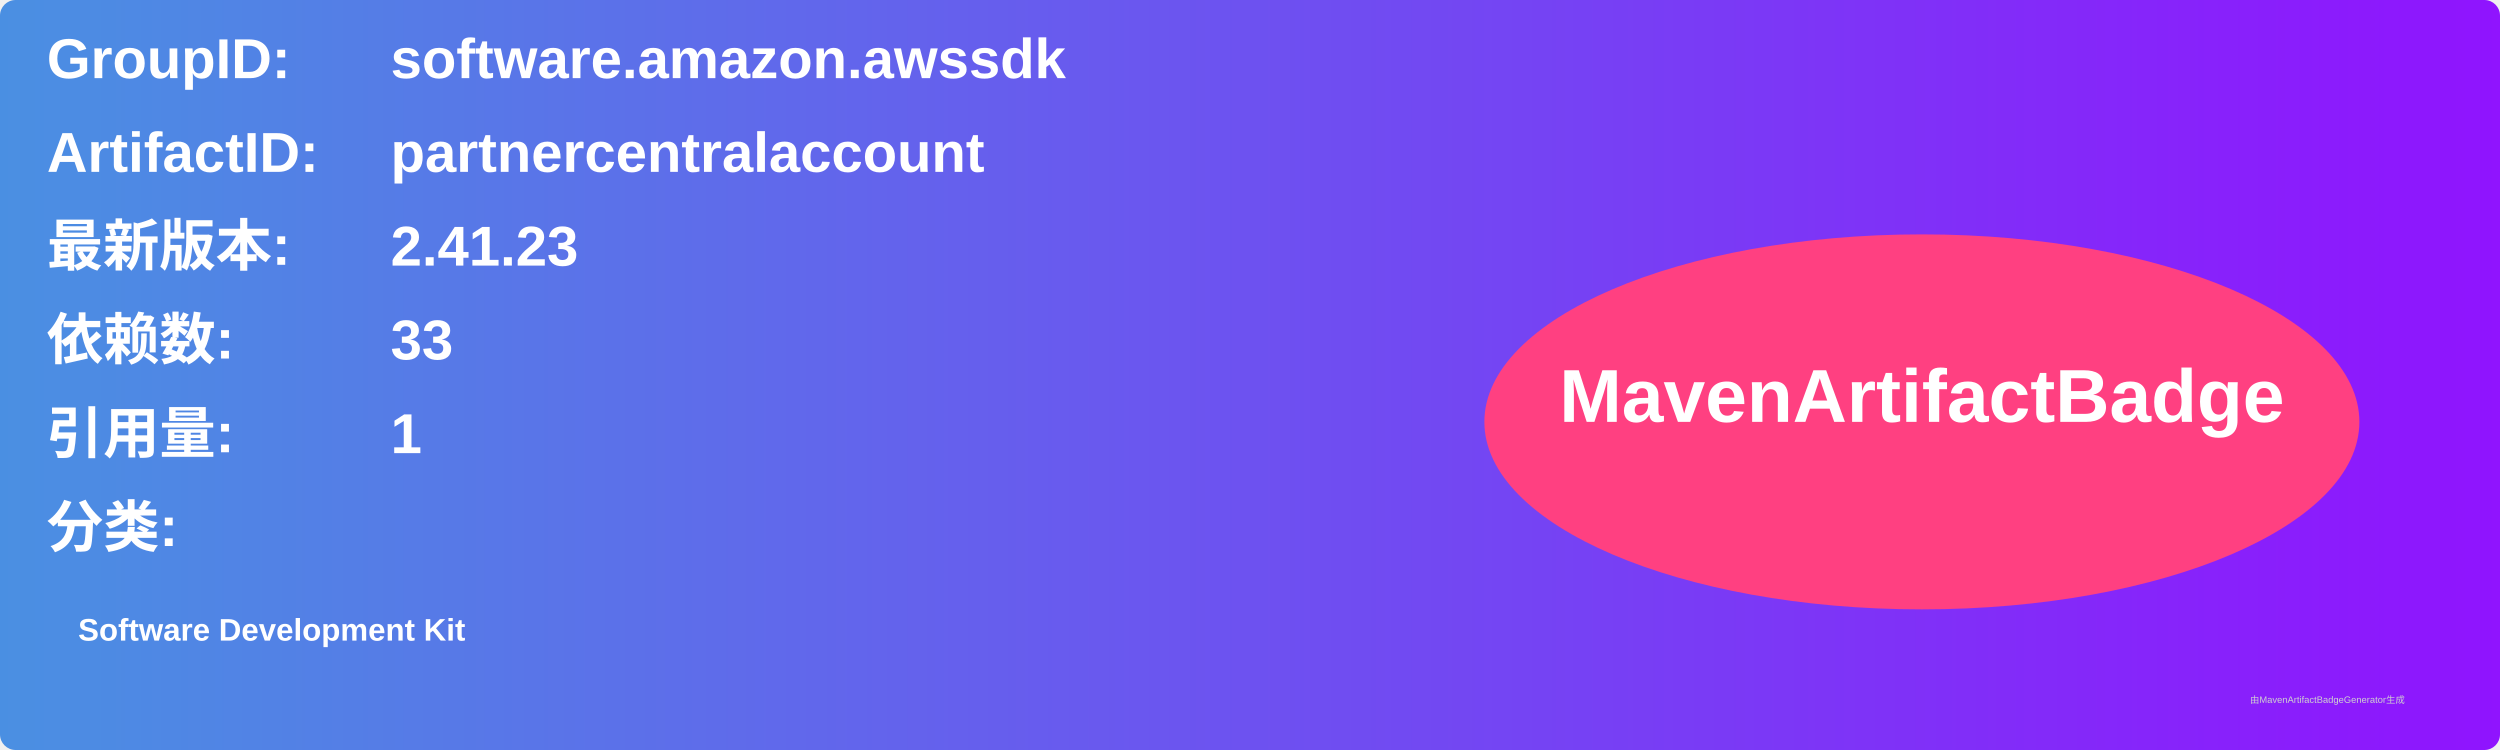
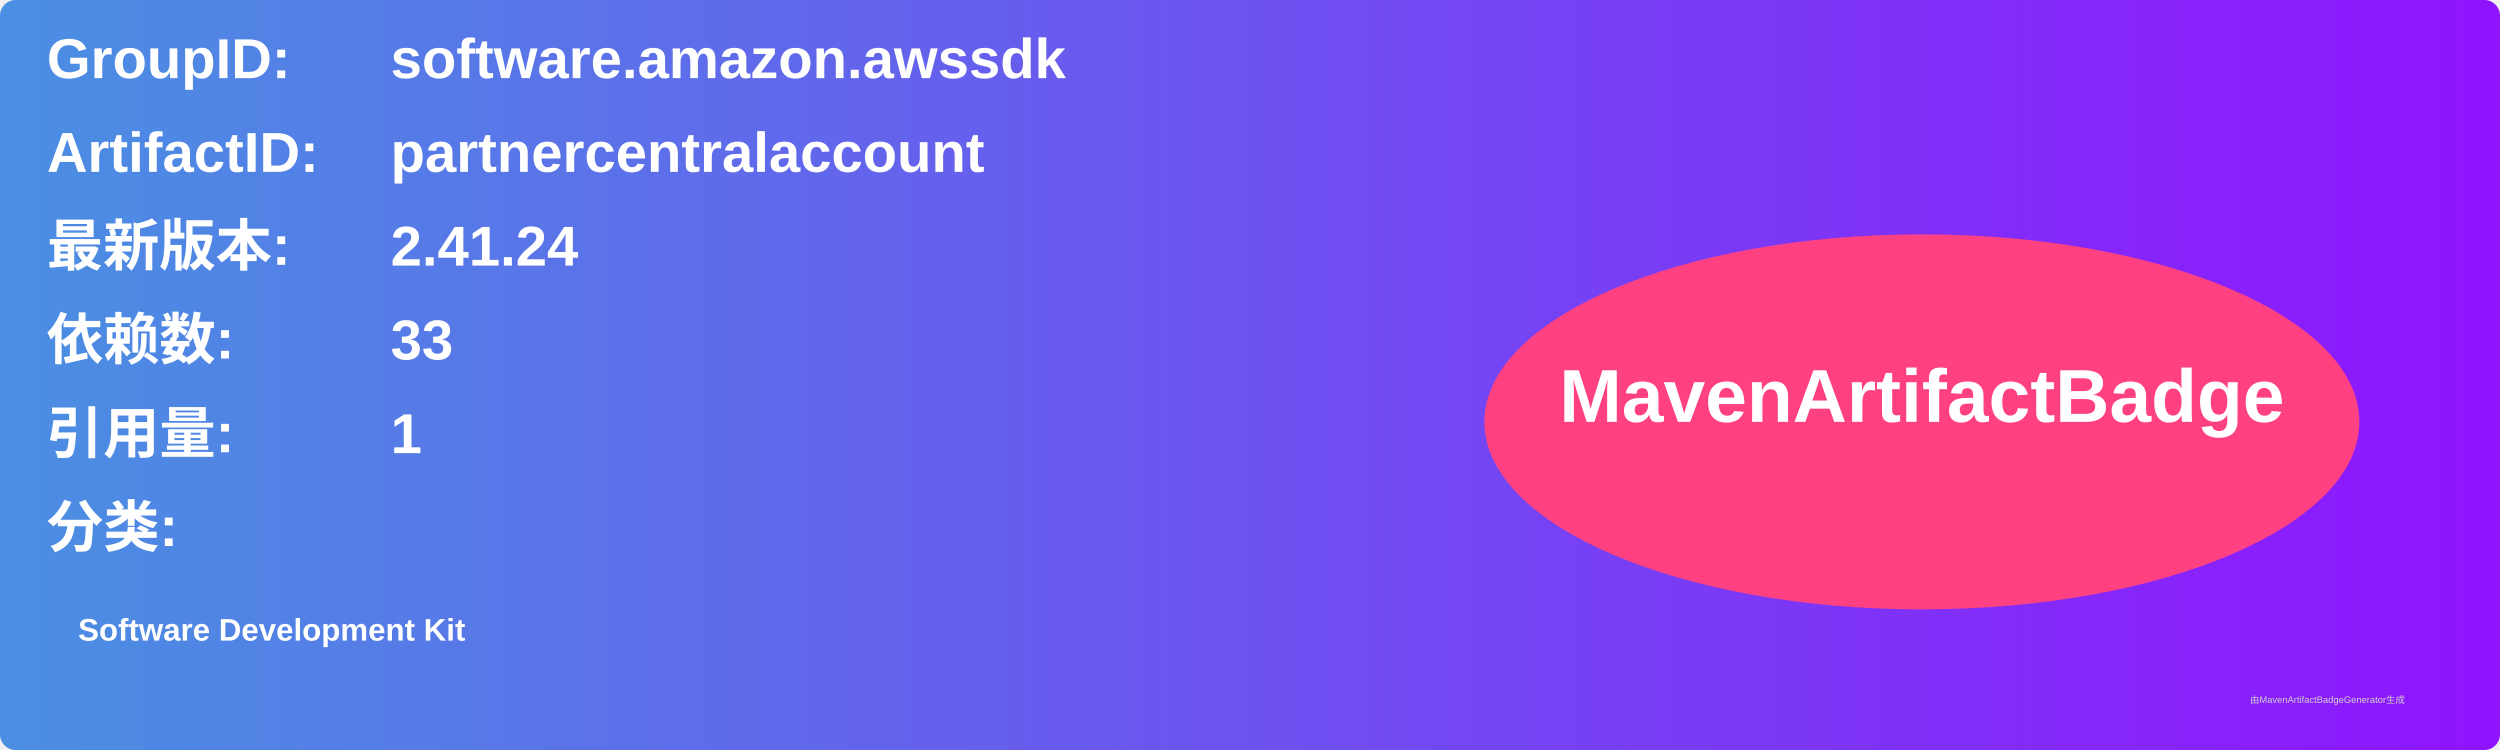
<svg xmlns="http://www.w3.org/2000/svg" width="800" height="240" viewBox="0 0 800 240">
  <linearGradient id="grad" x1="0%" y1="0%" x2="100%" y2="0%">
    <stop offset="0%" stop-color="#4a90e2" />
    <stop offset="100%" stop-color="#9013fe" />
  </linearGradient>
  <rect width="100%" height="100%" rx="5" ry="5" fill="url(#grad)" />
  <g transform="translate(15, 15)">
    <text x="0" y="10" font-family="Arial" font-size="18" fill="white" font-weight="bold" width="260">GroupID:</text>
    <text x="110" y="10" font-family="Arial" font-size="18" fill="white" font-weight="bold" width="460">software.amazon.awssdk</text>
    <text x="0" y="40" font-family="Arial" font-size="18" fill="white" font-weight="bold" width="260">ArtifactID:</text>
    <text x="110" y="40" font-family="Arial" font-size="18" fill="white" font-weight="bold" width="460">partnercentralaccount</text>
    <text x="0" y="70" font-family="Arial" font-size="18" fill="white" font-weight="bold">最新版本:</text>
    <text x="110" y="70" font-family="Arial" font-size="18" fill="white" font-weight="bold">
-       <tspan font-weight="bold">2.41.23</tspan>
+       <tspan font-weight="bold">2.41.24</tspan>
    </text>
    <text x="0" y="100" font-family="Arial" font-size="18" fill="white" font-weight="bold">依赖数: </text>
    <text x="110" y="100" font-family="Arial" font-size="18" fill="white">
      <tspan font-weight="bold">33</tspan>
    </text>
    <text x="0" y="130" font-family="Arial" font-size="18" fill="white" font-weight="bold">引用量: </text>
    <text x="110" y="130" font-family="Arial" font-size="18" fill="white">
      <tspan font-weight="bold">1</tspan>
    </text>
    <text x="0" y="160" font-family="Arial" font-size="18" fill="white" font-weight="bold">分类:</text>
    <text x="10" y="190" font-family="Arial" font-size="10" fill="white">
      <tspan font-weight="bold">Software Development Kit</tspan>
    </text>
    <ellipse cx="600" cy="120" rx="140" ry="60" fill="#ff4081" />
    <text x="600" y="120" text-anchor="middle" font-family="Arial" font-size="24" fill="white" font-weight="bold">MavenArtifactBadge</text>
  </g>
  <text x="720" y="225" font-family="Arial" font-size="3" fill="#d0d0d0">由MavenArtifactBadgeGenerator生成</text>
</svg>
